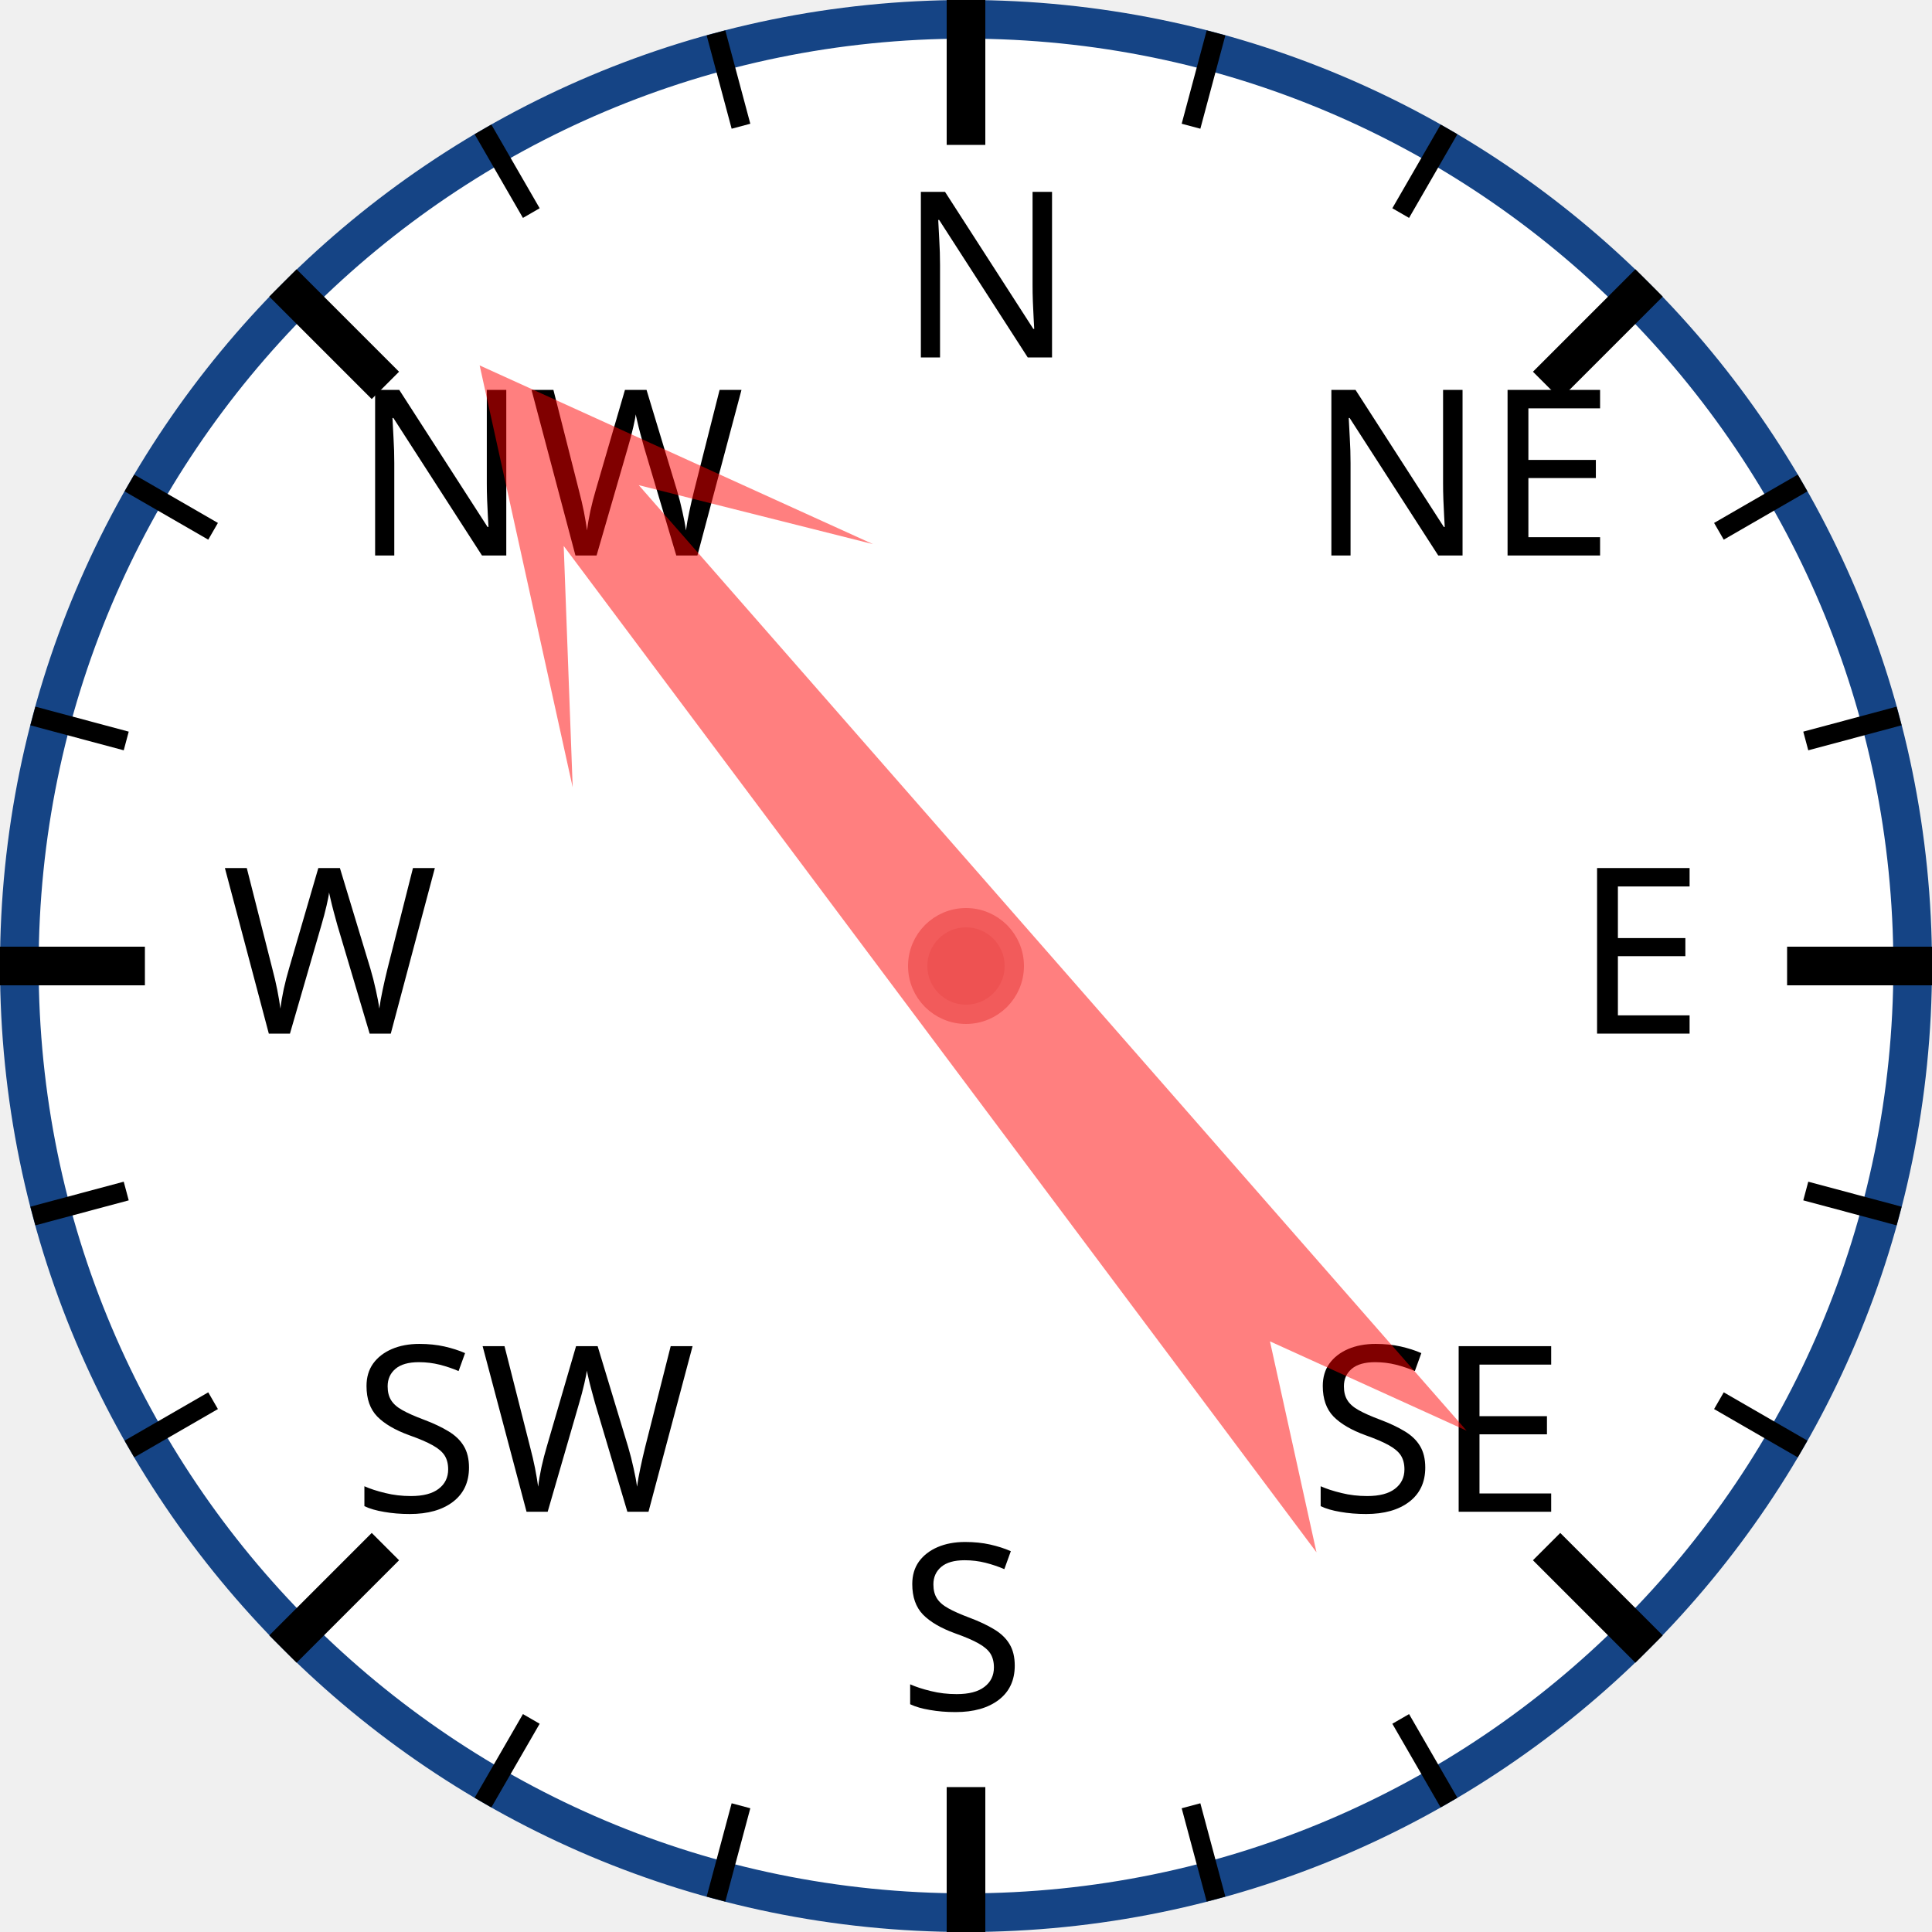
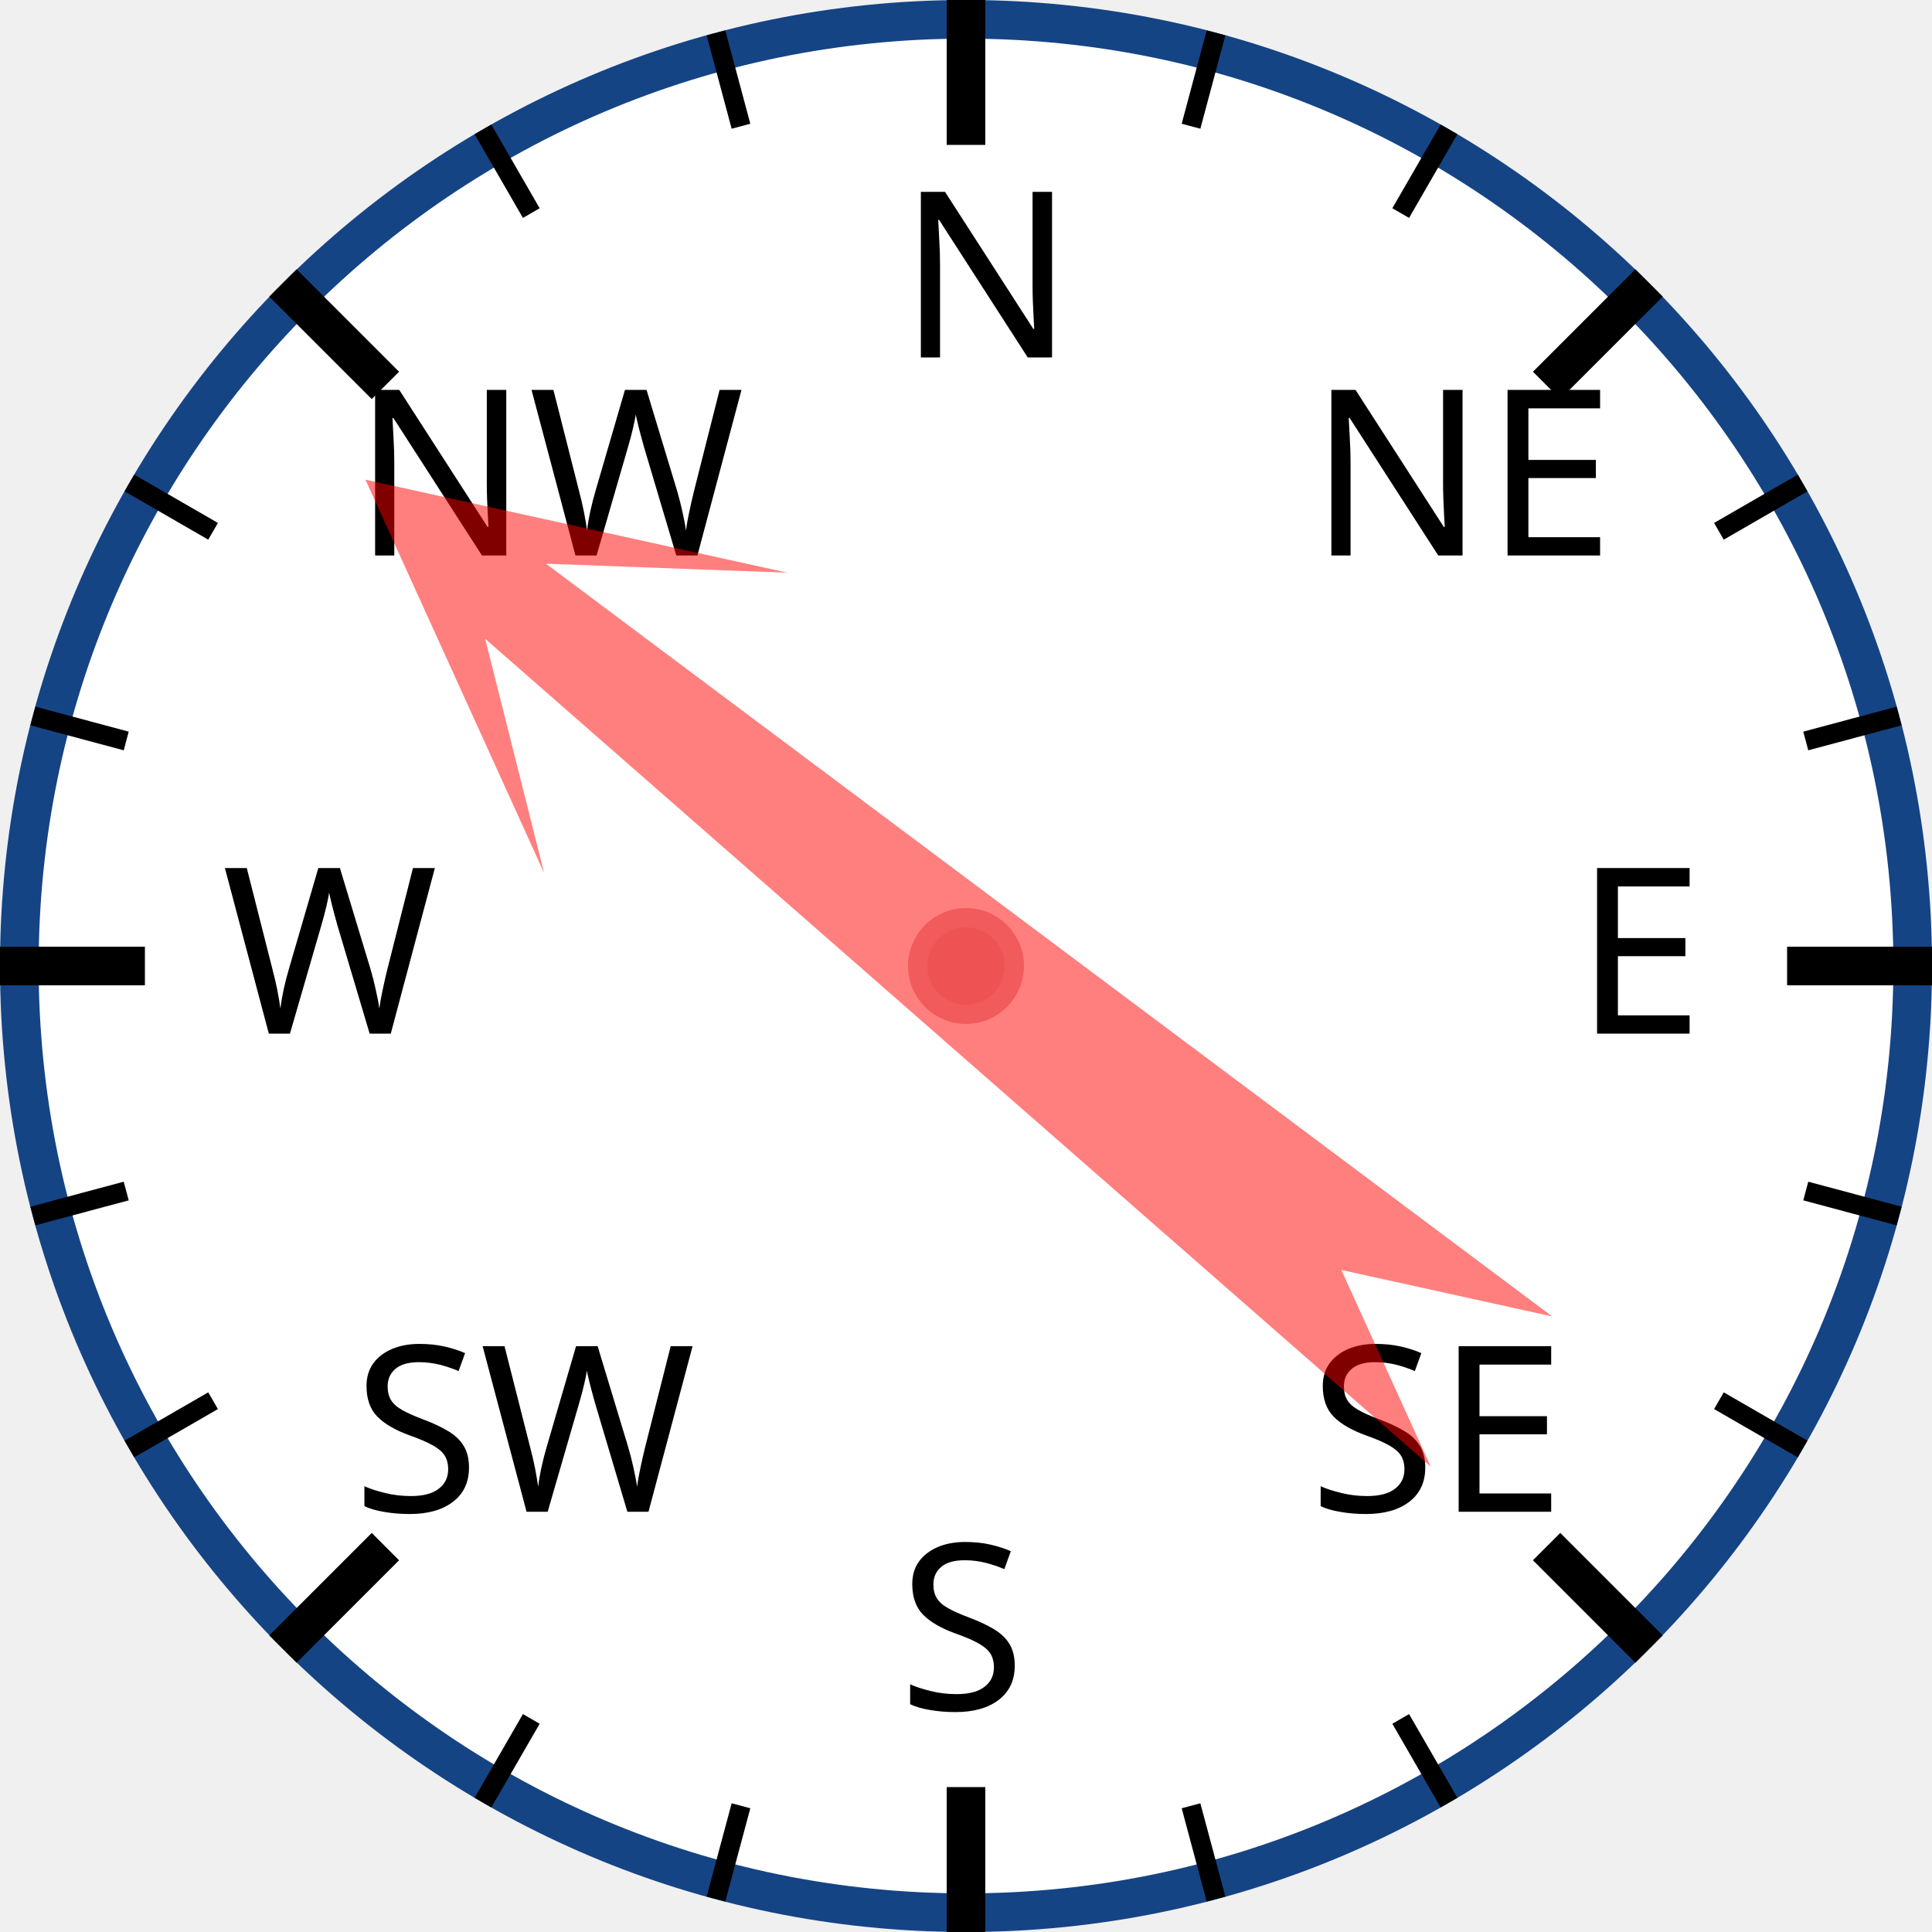
<svg xmlns="http://www.w3.org/2000/svg" width="120px" height="120px" viewBox="0 0 200 200">
  <circle cx="100" cy="100" r="98" style="fill: white; stroke: #154485; stroke-width: 4;" />
  <text x="93.0" y="37.0" style="font-family: sans-serif; font-size: 18pt;">N</text>
  <line x1="100.0" y1="0.0" x2="100.0" y2="15.0" style="stroke: black; stroke-width: 4;" />
  <line x1="74.118" y1="3.407" x2="76.706" y2="13.067" style="stroke: black; stroke-width: 2;" />
  <line x1="50" y1="13.397" x2="55" y2="22.058" style="stroke: black; stroke-width: 2;" />
  <text x="36.503" y="57.503" style="font-family: sans-serif; font-size: 18pt;">NW</text>
  <line x1="29.289" y1="29.289" x2="39.896" y2="39.896" style="stroke: black; stroke-width: 4;" />
  <line x1="13.397" y1="50" x2="22.058" y2="55" style="stroke: black; stroke-width: 2;" />
  <line x1="3.407" y1="74.118" x2="13.067" y2="76.706" style="stroke: black; stroke-width: 2;" />
  <text x="23.0" y="107.0" style="font-family: sans-serif; font-size: 18pt;">W</text>
  <line x1="0.0" y1="100.0" x2="15.0" y2="100.0" style="stroke: black; stroke-width: 4;" />
  <line x1="3.407" y1="125.882" x2="13.067" y2="123.294" style="stroke: black; stroke-width: 2;" />
  <line x1="13.397" y1="150" x2="22.058" y2="145" style="stroke: black; stroke-width: 2;" />
  <text x="36.503" y="156.497" style="font-family: sans-serif; font-size: 18pt;">SW</text>
  <line x1="29.289" y1="170.711" x2="39.896" y2="160.104" style="stroke: black; stroke-width: 4;" />
  <line x1="50" y1="186.603" x2="55" y2="177.942" style="stroke: black; stroke-width: 2;" />
  <line x1="74.118" y1="196.593" x2="76.706" y2="186.933" style="stroke: black; stroke-width: 2;" />
  <text x="93" y="177.0" style="font-family: sans-serif; font-size: 18pt;">S</text>
  <line x1="100" y1="200.0" x2="100" y2="185.0" style="stroke: black; stroke-width: 4;" />
  <line x1="125.882" y1="196.593" x2="123.294" y2="186.933" style="stroke: black; stroke-width: 2;" />
  <line x1="150.0" y1="186.603" x2="145.0" y2="177.942" style="stroke: black; stroke-width: 2;" />
  <text x="135.497" y="156.497" style="font-family: sans-serif; font-size: 18pt;">SE</text>
  <line x1="170.711" y1="170.711" x2="160.104" y2="160.104" style="stroke: black; stroke-width: 4;" />
  <line x1="186.603" y1="150" x2="177.942" y2="145" style="stroke: black; stroke-width: 2;" />
  <line x1="196.593" y1="125.882" x2="186.933" y2="123.294" style="stroke: black; stroke-width: 2;" />
  <text x="163.0" y="107" style="font-family: sans-serif; font-size: 18pt;">E</text>
  <line x1="200.0" y1="100" x2="185.0" y2="100" style="stroke: black; stroke-width: 4;" />
  <line x1="196.593" y1="74.118" x2="186.933" y2="76.706" style="stroke: black; stroke-width: 2;" />
  <line x1="186.603" y1="50" x2="177.942" y2="55" style="stroke: black; stroke-width: 2;" />
  <text x="135.497" y="57.503" style="font-family: sans-serif; font-size: 18pt;">NE</text>
  <line x1="170.711" y1="29.289" x2="160.104" y2="39.896" style="stroke: black; stroke-width: 4;" />
  <line x1="150" y1="13.397" x2="145" y2="22.058" style="stroke: black; stroke-width: 2;" />
  <line x1="125.882" y1="3.407" x2="123.294" y2="13.067" style="stroke: black; stroke-width: 2;" />
-   <polygon points="100 20 120 60 105 40 110 170 100 150 90 170 95 40 80 60" style="fill: red; fill-opacity: 0.5;" transform="rotate(321,100,100)" />
+   <polygon points="100 20 120 60 105 40 110 170 100 150 90 170 95 40 80 60" style="fill: red; fill-opacity: 0.5;" transform="rotate(309,100,100)" />
  <circle cx="100" cy="100" r="5" style="fill: #EE5252; stroke: #F25B5B; stroke-width: 2;" />
</svg>
